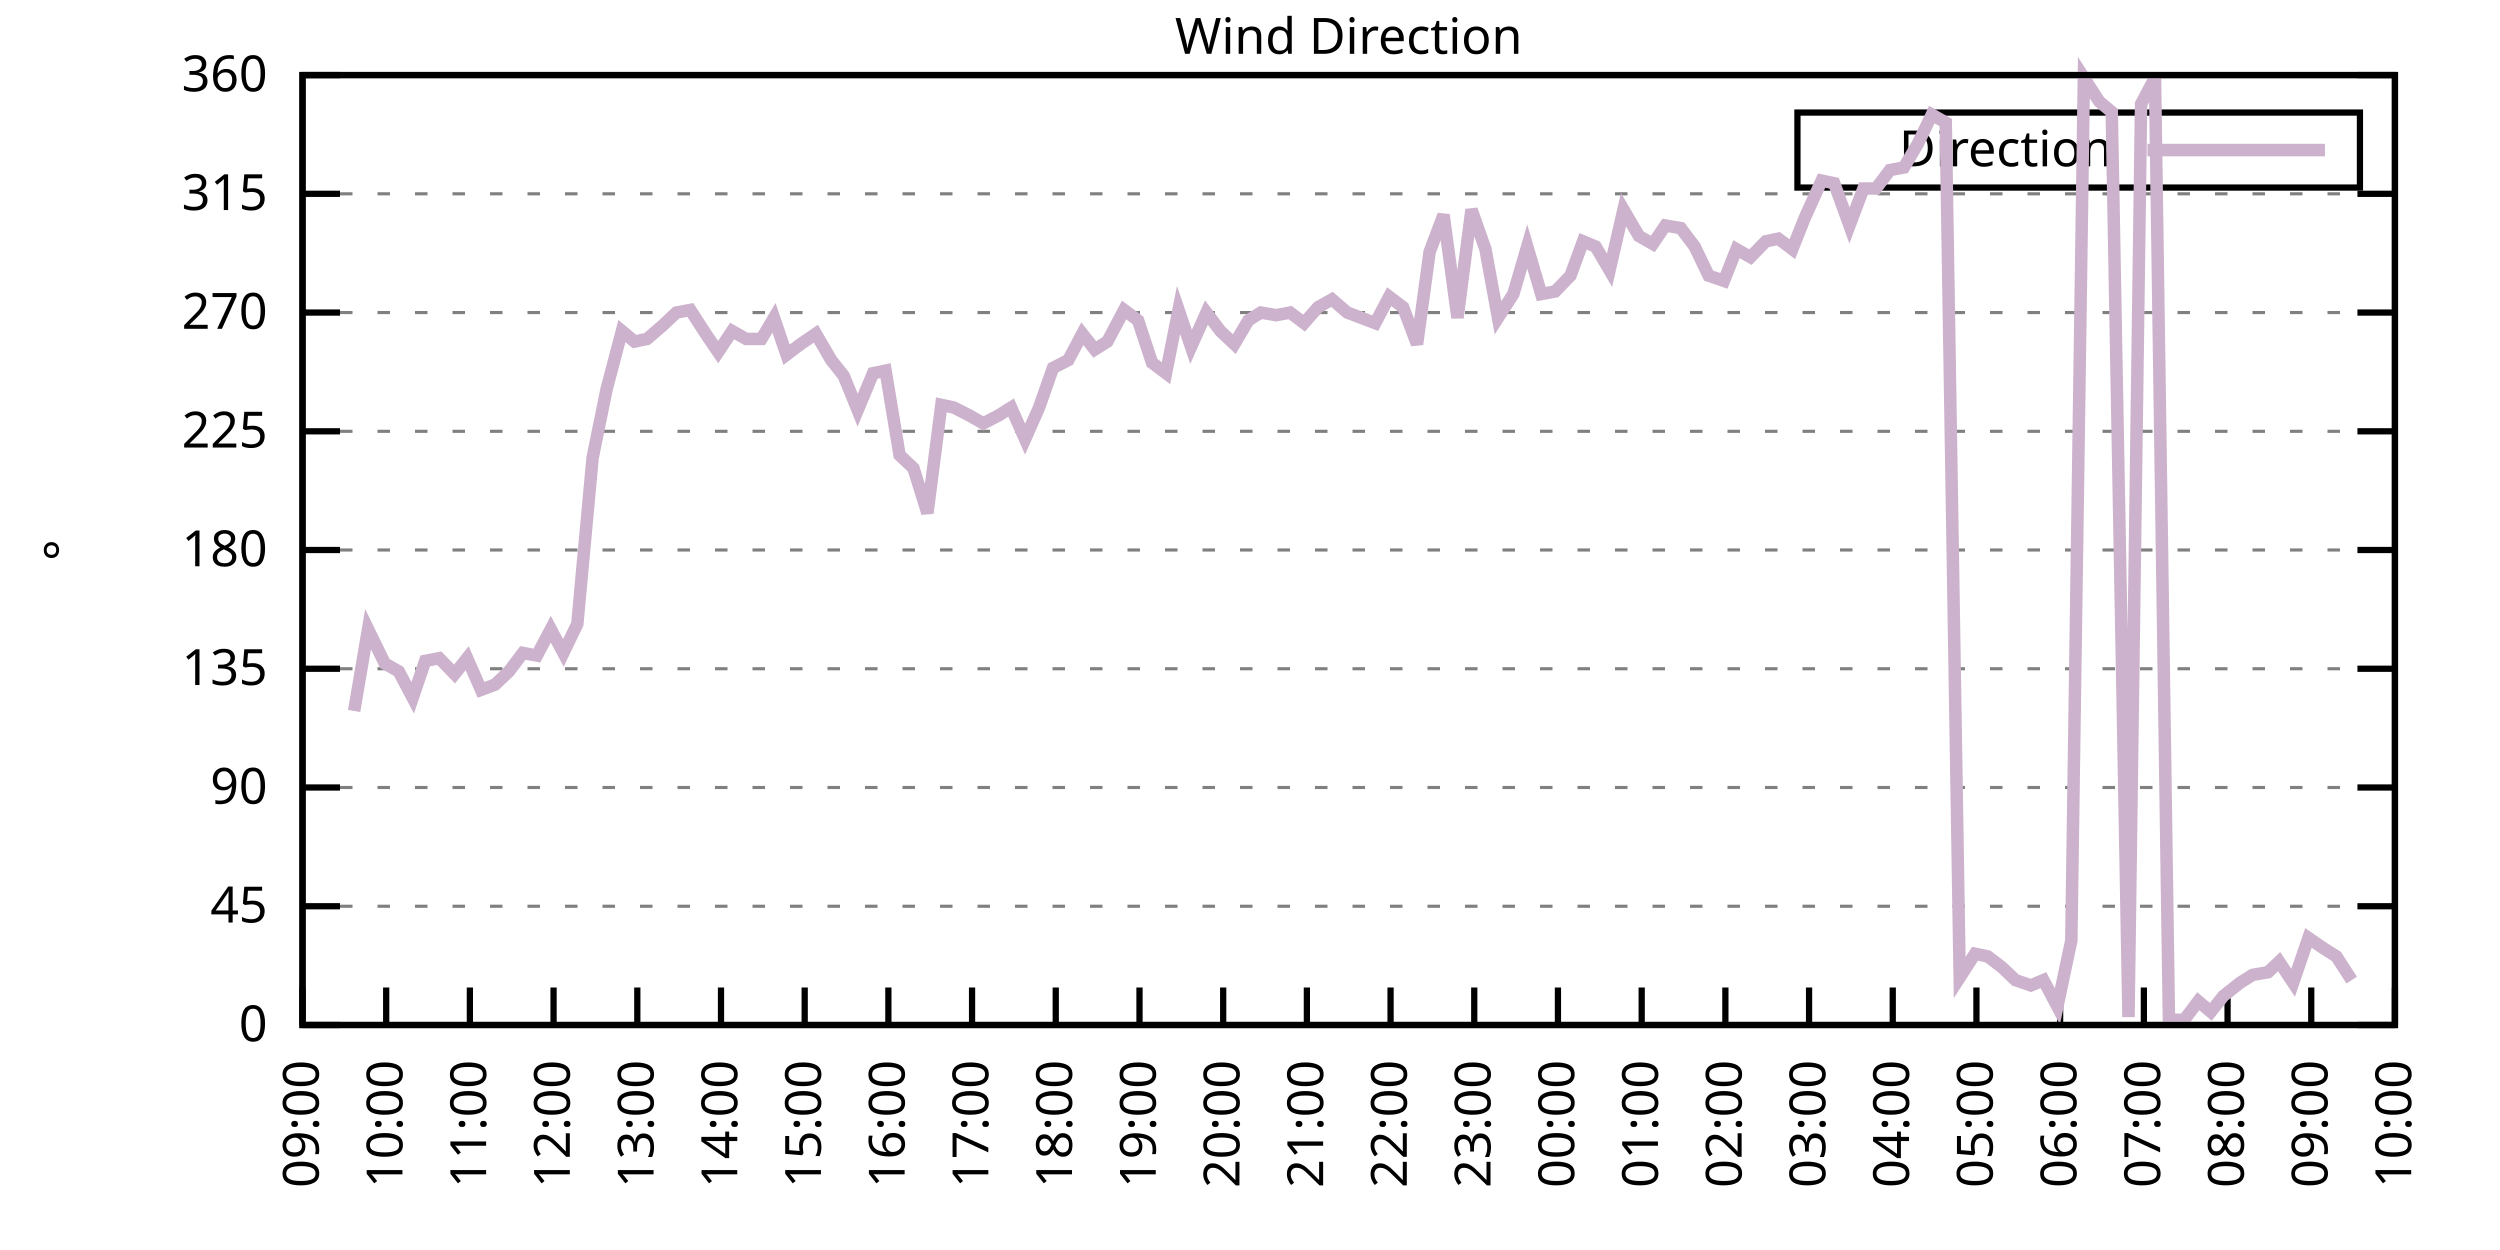
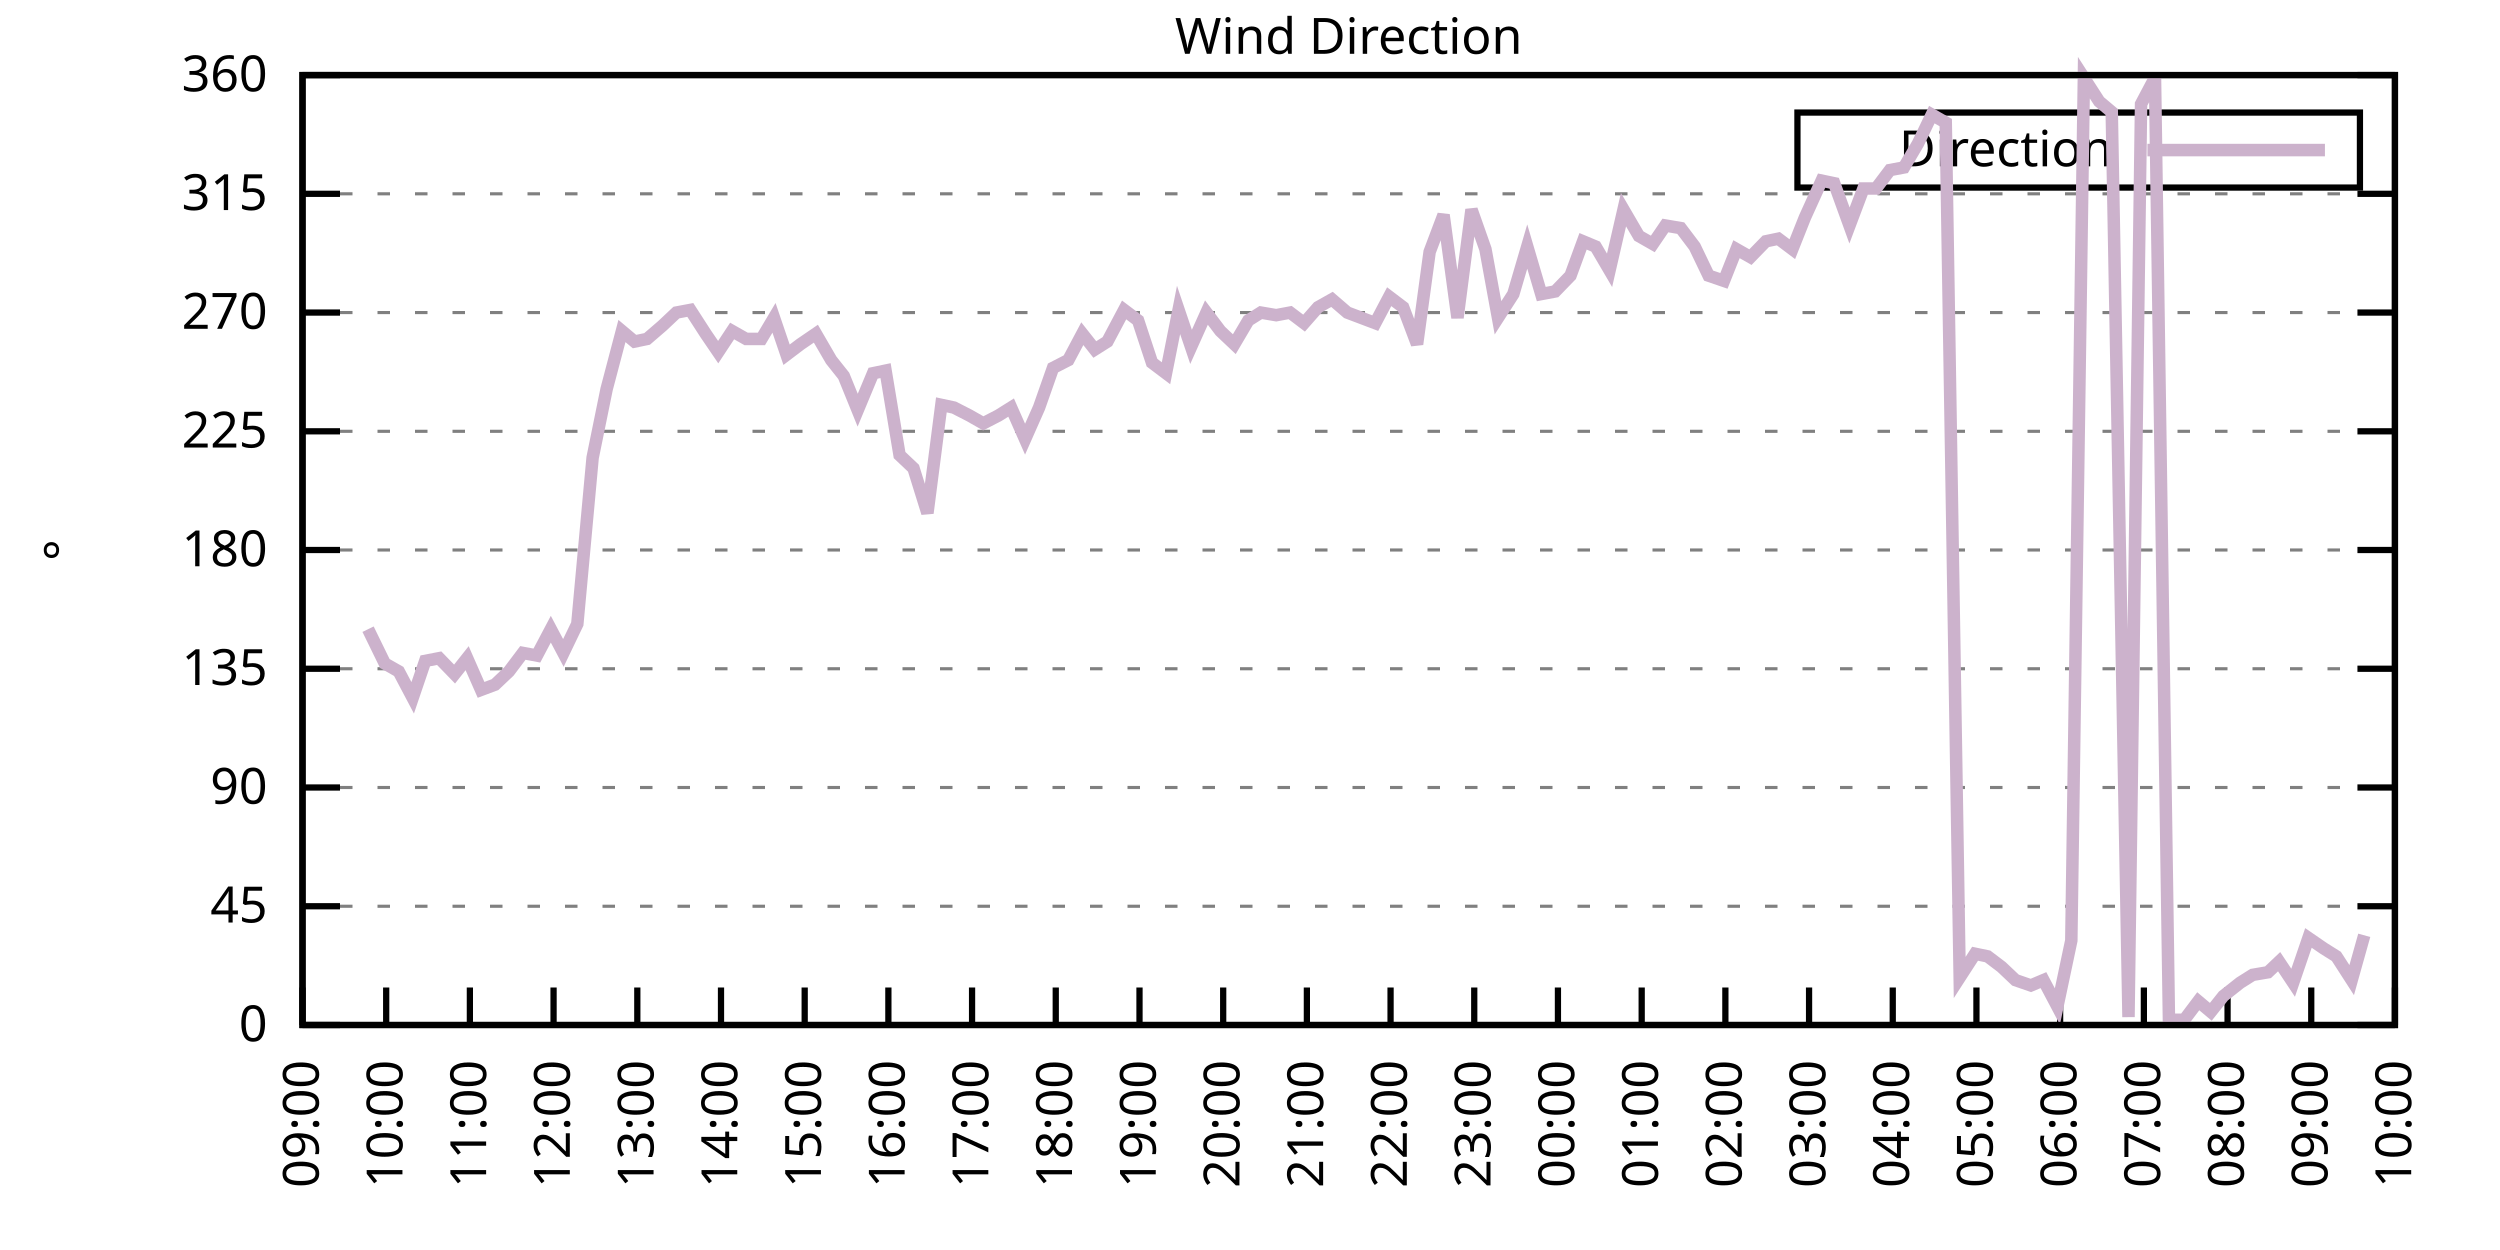
<svg xmlns="http://www.w3.org/2000/svg" xmlns:xlink="http://www.w3.org/1999/xlink" width="400" height="200" viewBox="0 0 400 200">
  <g id="gnuplot_canvas">
    <rect x="0" y="0" width="400" height="200" fill="none" />
    <defs>
      <circle id="gpDot" r="0.5" stroke-width="0.5" stroke="currentColor" />
      <path id="gpPt0" stroke-width="0.333" stroke="currentColor" d="M-1,0 h2 M0,-1 v2" />
      <path id="gpPt1" stroke-width="0.333" stroke="currentColor" d="M-1,-1 L1,1 M1,-1 L-1,1" />
      <path id="gpPt2" stroke-width="0.333" stroke="currentColor" d="M-1,0 L1,0 M0,-1 L0,1 M-1,-1 L1,1 M-1,1 L1,-1" />
      <rect id="gpPt3" stroke-width="0.333" stroke="currentColor" x="-1" y="-1" width="2" height="2" />
      <rect id="gpPt4" stroke-width="0.333" stroke="currentColor" fill="currentColor" x="-1" y="-1" width="2" height="2" />
      <circle id="gpPt5" stroke-width="0.333" stroke="currentColor" cx="0" cy="0" r="1" />
      <use xlink:href="#gpPt5" id="gpPt6" fill="currentColor" stroke="none" />
      <path id="gpPt7" stroke-width="0.333" stroke="currentColor" d="M0,-1.33 L-1.33,0.67 L1.33,0.67 z" />
      <use xlink:href="#gpPt7" id="gpPt8" fill="currentColor" stroke="none" />
      <use xlink:href="#gpPt7" id="gpPt9" stroke="currentColor" transform="rotate(180)" />
      <use xlink:href="#gpPt9" id="gpPt10" fill="currentColor" stroke="none" />
      <use xlink:href="#gpPt3" id="gpPt11" stroke="currentColor" transform="rotate(45)" />
      <use xlink:href="#gpPt11" id="gpPt12" fill="currentColor" stroke="none" />
      <path id="gpPt13" stroke-width="0.333" stroke="currentColor" d="M0,1.330 L1.265,0.411 L0.782,-1.067 L-0.782,-1.076 L-1.265,0.411 z" />
      <use xlink:href="#gpPt13" id="gpPt14" fill="currentColor" stroke="none" />
      <filter id="textbox" filterUnits="objectBoundingBox" x="0" y="0" height="1" width="1">
        <feFlood flood-color="white" flood-opacity="1" result="bgnd" />
        <feComposite in="SourceGraphic" in2="bgnd" operator="atop" />
      </filter>
      <filter id="greybox" filterUnits="objectBoundingBox" x="0" y="0" height="1" width="1">
        <feFlood flood-color="lightgrey" flood-opacity="1" result="grey" />
        <feComposite in="SourceGraphic" in2="grey" operator="atop" />
      </filter>
    </defs>
    <g fill="none" color="white" stroke="currentColor" stroke-width="1.00" stroke-linecap="butt" stroke-linejoin="miter">
</g>
    <g fill="none" color="black" stroke="currentColor" stroke-width="1.00" stroke-linecap="butt" stroke-linejoin="miter">
      <g stroke="none" shape-rendering="crispEdges">
        <polygon fill="rgb(255, 255, 255)" points="48.40,164.00 383.18,164.00 383.18,12.02 48.40,12.02 " />
      </g>
    </g>
    <g fill="none" color="black" stroke="currentColor" stroke-width="1.00" stroke-linecap="butt" stroke-linejoin="miter">
</g>
    <g fill="none" color="black" stroke="black" stroke-width="0.50" stroke-linecap="butt" stroke-linejoin="miter">
</g>
    <g fill="none" color="gray" stroke="currentColor" stroke-width="0.50" stroke-linecap="butt" stroke-linejoin="miter">
      <path stroke="gray" stroke-dasharray="2,4" class="gridline" d="M48.40,164.00 L383.19,164.00  " />
    </g>
    <g fill="none" color="gray" stroke="gray" stroke-width="1.00" stroke-linecap="butt" stroke-linejoin="miter">
</g>
    <g fill="none" color="black" stroke="currentColor" stroke-width="1.00" stroke-linecap="butt" stroke-linejoin="miter">
      <path stroke="black" d="M48.40,164.00 L54.40,164.00 M383.19,164.00 L377.19,164.00  " />
      <g transform="translate(42.80,166.60)" stroke="none" fill="black" font-family="Sans" font-size="8.00" text-anchor="end">
        <text>
          <tspan font-family="Sans"> 0</tspan>
        </text>
      </g>
    </g>
    <g fill="none" color="black" stroke="currentColor" stroke-width="1.00" stroke-linecap="butt" stroke-linejoin="miter">
</g>
    <g fill="none" color="black" stroke="black" stroke-width="0.50" stroke-linecap="butt" stroke-linejoin="miter">
</g>
    <g fill="none" color="gray" stroke="currentColor" stroke-width="0.50" stroke-linecap="butt" stroke-linejoin="miter">
      <path stroke="gray" stroke-dasharray="2,4" class="gridline" d="M48.40,145.00 L383.19,145.00  " />
    </g>
    <g fill="none" color="gray" stroke="gray" stroke-width="1.00" stroke-linecap="butt" stroke-linejoin="miter">
</g>
    <g fill="none" color="black" stroke="currentColor" stroke-width="1.00" stroke-linecap="butt" stroke-linejoin="miter">
      <path stroke="black" d="M48.40,145.00 L54.40,145.00 M383.19,145.00 L377.19,145.00  " />
      <g transform="translate(42.80,147.60)" stroke="none" fill="black" font-family="Sans" font-size="8.00" text-anchor="end">
        <text>
          <tspan font-family="Sans"> 45</tspan>
        </text>
      </g>
    </g>
    <g fill="none" color="black" stroke="currentColor" stroke-width="1.00" stroke-linecap="butt" stroke-linejoin="miter">
</g>
    <g fill="none" color="black" stroke="black" stroke-width="0.50" stroke-linecap="butt" stroke-linejoin="miter">
</g>
    <g fill="none" color="gray" stroke="currentColor" stroke-width="0.50" stroke-linecap="butt" stroke-linejoin="miter">
      <path stroke="gray" stroke-dasharray="2,4" class="gridline" d="M48.40,126.00 L383.19,126.00  " />
    </g>
    <g fill="none" color="gray" stroke="gray" stroke-width="1.00" stroke-linecap="butt" stroke-linejoin="miter">
</g>
    <g fill="none" color="black" stroke="currentColor" stroke-width="1.00" stroke-linecap="butt" stroke-linejoin="miter">
      <path stroke="black" d="M48.40,126.00 L54.40,126.00 M383.19,126.00 L377.19,126.00  " />
      <g transform="translate(42.80,128.60)" stroke="none" fill="black" font-family="Sans" font-size="8.00" text-anchor="end">
        <text>
          <tspan font-family="Sans"> 90</tspan>
        </text>
      </g>
    </g>
    <g fill="none" color="black" stroke="currentColor" stroke-width="1.00" stroke-linecap="butt" stroke-linejoin="miter">
</g>
    <g fill="none" color="black" stroke="black" stroke-width="0.50" stroke-linecap="butt" stroke-linejoin="miter">
</g>
    <g fill="none" color="gray" stroke="currentColor" stroke-width="0.50" stroke-linecap="butt" stroke-linejoin="miter">
      <path stroke="gray" stroke-dasharray="2,4" class="gridline" d="M48.40,107.00 L383.19,107.00  " />
    </g>
    <g fill="none" color="gray" stroke="gray" stroke-width="1.00" stroke-linecap="butt" stroke-linejoin="miter">
</g>
    <g fill="none" color="black" stroke="currentColor" stroke-width="1.00" stroke-linecap="butt" stroke-linejoin="miter">
      <path stroke="black" d="M48.40,107.00 L54.40,107.00 M383.19,107.00 L377.19,107.00  " />
      <g transform="translate(42.80,109.60)" stroke="none" fill="black" font-family="Sans" font-size="8.00" text-anchor="end">
        <text>
          <tspan font-family="Sans"> 135</tspan>
        </text>
      </g>
    </g>
    <g fill="none" color="black" stroke="currentColor" stroke-width="1.00" stroke-linecap="butt" stroke-linejoin="miter">
</g>
    <g fill="none" color="black" stroke="black" stroke-width="0.50" stroke-linecap="butt" stroke-linejoin="miter">
</g>
    <g fill="none" color="gray" stroke="currentColor" stroke-width="0.50" stroke-linecap="butt" stroke-linejoin="miter">
      <path stroke="gray" stroke-dasharray="2,4" class="gridline" d="M48.40,88.00 L383.19,88.00  " />
    </g>
    <g fill="none" color="gray" stroke="gray" stroke-width="1.00" stroke-linecap="butt" stroke-linejoin="miter">
</g>
    <g fill="none" color="black" stroke="currentColor" stroke-width="1.00" stroke-linecap="butt" stroke-linejoin="miter">
      <path stroke="black" d="M48.40,88.00 L54.40,88.00 M383.19,88.00 L377.19,88.00  " />
      <g transform="translate(42.80,90.60)" stroke="none" fill="black" font-family="Sans" font-size="8.00" text-anchor="end">
        <text>
          <tspan font-family="Sans"> 180</tspan>
        </text>
      </g>
    </g>
    <g fill="none" color="black" stroke="currentColor" stroke-width="1.00" stroke-linecap="butt" stroke-linejoin="miter">
</g>
    <g fill="none" color="black" stroke="black" stroke-width="0.50" stroke-linecap="butt" stroke-linejoin="miter">
</g>
    <g fill="none" color="gray" stroke="currentColor" stroke-width="0.50" stroke-linecap="butt" stroke-linejoin="miter">
      <path stroke="gray" stroke-dasharray="2,4" class="gridline" d="M48.40,69.01 L383.19,69.01  " />
    </g>
    <g fill="none" color="gray" stroke="gray" stroke-width="1.00" stroke-linecap="butt" stroke-linejoin="miter">
</g>
    <g fill="none" color="black" stroke="currentColor" stroke-width="1.00" stroke-linecap="butt" stroke-linejoin="miter">
      <path stroke="black" d="M48.40,69.01 L54.40,69.01 M383.19,69.01 L377.19,69.01  " />
      <g transform="translate(42.80,71.61)" stroke="none" fill="black" font-family="Sans" font-size="8.00" text-anchor="end">
        <text>
          <tspan font-family="Sans"> 225</tspan>
        </text>
      </g>
    </g>
    <g fill="none" color="black" stroke="currentColor" stroke-width="1.00" stroke-linecap="butt" stroke-linejoin="miter">
</g>
    <g fill="none" color="black" stroke="black" stroke-width="0.50" stroke-linecap="butt" stroke-linejoin="miter">
</g>
    <g fill="none" color="gray" stroke="currentColor" stroke-width="0.50" stroke-linecap="butt" stroke-linejoin="miter">
      <path stroke="gray" stroke-dasharray="2,4" class="gridline" d="M48.40,50.01 L383.19,50.01  " />
    </g>
    <g fill="none" color="gray" stroke="gray" stroke-width="1.00" stroke-linecap="butt" stroke-linejoin="miter">
</g>
    <g fill="none" color="black" stroke="currentColor" stroke-width="1.00" stroke-linecap="butt" stroke-linejoin="miter">
      <path stroke="black" d="M48.40,50.01 L54.40,50.01 M383.19,50.01 L377.19,50.01  " />
      <g transform="translate(42.80,52.61)" stroke="none" fill="black" font-family="Sans" font-size="8.00" text-anchor="end">
        <text>
          <tspan font-family="Sans"> 270</tspan>
        </text>
      </g>
    </g>
    <g fill="none" color="black" stroke="currentColor" stroke-width="1.00" stroke-linecap="butt" stroke-linejoin="miter">
</g>
    <g fill="none" color="black" stroke="black" stroke-width="0.50" stroke-linecap="butt" stroke-linejoin="miter">
</g>
    <g fill="none" color="gray" stroke="currentColor" stroke-width="0.50" stroke-linecap="butt" stroke-linejoin="miter">
      <path stroke="gray" stroke-dasharray="2,4" class="gridline" d="M48.40,31.01 L383.19,31.01  " />
    </g>
    <g fill="none" color="gray" stroke="gray" stroke-width="1.00" stroke-linecap="butt" stroke-linejoin="miter">
</g>
    <g fill="none" color="black" stroke="currentColor" stroke-width="1.00" stroke-linecap="butt" stroke-linejoin="miter">
      <path stroke="black" d="M48.40,31.01 L54.40,31.01 M383.19,31.01 L377.19,31.01  " />
      <g transform="translate(42.80,33.61)" stroke="none" fill="black" font-family="Sans" font-size="8.00" text-anchor="end">
        <text>
          <tspan font-family="Sans"> 315</tspan>
        </text>
      </g>
    </g>
    <g fill="none" color="black" stroke="currentColor" stroke-width="1.00" stroke-linecap="butt" stroke-linejoin="miter">
</g>
    <g fill="none" color="black" stroke="black" stroke-width="0.50" stroke-linecap="butt" stroke-linejoin="miter">
</g>
    <g fill="none" color="gray" stroke="currentColor" stroke-width="0.50" stroke-linecap="butt" stroke-linejoin="miter">
      <path stroke="gray" stroke-dasharray="2,4" class="gridline" d="M48.40,12.01 L383.19,12.01  " />
    </g>
    <g fill="none" color="gray" stroke="gray" stroke-width="1.00" stroke-linecap="butt" stroke-linejoin="miter">
</g>
    <g fill="none" color="black" stroke="currentColor" stroke-width="1.00" stroke-linecap="butt" stroke-linejoin="miter">
      <path stroke="black" d="M48.40,12.01 L54.40,12.01 M383.19,12.01 L377.19,12.01  " />
      <g transform="translate(42.80,14.61)" stroke="none" fill="black" font-family="Sans" font-size="8.00" text-anchor="end">
        <text>
          <tspan font-family="Sans"> 360</tspan>
        </text>
      </g>
    </g>
    <g fill="none" color="black" stroke="currentColor" stroke-width="1.00" stroke-linecap="butt" stroke-linejoin="miter">
      <path stroke="black" d="M48.40,164.00 L48.40,158.00  " />
      <g transform="translate(51.00,169.60) rotate(270.00)" stroke="none" fill="black" font-family="Sans" font-size="8.00" text-anchor="end">
        <text>
          <tspan font-family="Sans">09:00</tspan>
        </text>
      </g>
    </g>
    <g fill="none" color="black" stroke="currentColor" stroke-width="1.00" stroke-linecap="butt" stroke-linejoin="miter">
      <path stroke="black" d="M61.79,164.00 L61.79,158.00  " />
      <g transform="translate(64.39,169.60) rotate(270.00)" stroke="none" fill="black" font-family="Sans" font-size="8.00" text-anchor="end">
        <text>
          <tspan font-family="Sans">10:00</tspan>
        </text>
      </g>
    </g>
    <g fill="none" color="black" stroke="currentColor" stroke-width="1.00" stroke-linecap="butt" stroke-linejoin="miter">
      <path stroke="black" d="M75.18,164.00 L75.18,158.00  " />
      <g transform="translate(77.78,169.60) rotate(270.00)" stroke="none" fill="black" font-family="Sans" font-size="8.00" text-anchor="end">
        <text>
          <tspan font-family="Sans">11:00</tspan>
        </text>
      </g>
    </g>
    <g fill="none" color="black" stroke="currentColor" stroke-width="1.00" stroke-linecap="butt" stroke-linejoin="miter">
      <path stroke="black" d="M88.57,164.00 L88.57,158.00  " />
      <g transform="translate(91.17,169.60) rotate(270.00)" stroke="none" fill="black" font-family="Sans" font-size="8.00" text-anchor="end">
        <text>
          <tspan font-family="Sans">12:00</tspan>
        </text>
      </g>
    </g>
    <g fill="none" color="black" stroke="currentColor" stroke-width="1.00" stroke-linecap="butt" stroke-linejoin="miter">
      <path stroke="black" d="M101.97,164.00 L101.97,158.00  " />
      <g transform="translate(104.57,169.60) rotate(270.00)" stroke="none" fill="black" font-family="Sans" font-size="8.00" text-anchor="end">
        <text>
          <tspan font-family="Sans">13:00</tspan>
        </text>
      </g>
    </g>
    <g fill="none" color="black" stroke="currentColor" stroke-width="1.00" stroke-linecap="butt" stroke-linejoin="miter">
      <path stroke="black" d="M115.36,164.00 L115.36,158.00  " />
      <g transform="translate(117.96,169.60) rotate(270.00)" stroke="none" fill="black" font-family="Sans" font-size="8.00" text-anchor="end">
        <text>
          <tspan font-family="Sans">14:00</tspan>
        </text>
      </g>
    </g>
    <g fill="none" color="black" stroke="currentColor" stroke-width="1.00" stroke-linecap="butt" stroke-linejoin="miter">
      <path stroke="black" d="M128.75,164.00 L128.75,158.00  " />
      <g transform="translate(131.35,169.60) rotate(270.00)" stroke="none" fill="black" font-family="Sans" font-size="8.00" text-anchor="end">
        <text>
          <tspan font-family="Sans">15:00</tspan>
        </text>
      </g>
    </g>
    <g fill="none" color="black" stroke="currentColor" stroke-width="1.00" stroke-linecap="butt" stroke-linejoin="miter">
      <path stroke="black" d="M142.14,164.00 L142.14,158.00  " />
      <g transform="translate(144.74,169.60) rotate(270.00)" stroke="none" fill="black" font-family="Sans" font-size="8.00" text-anchor="end">
        <text>
          <tspan font-family="Sans">16:00</tspan>
        </text>
      </g>
    </g>
    <g fill="none" color="black" stroke="currentColor" stroke-width="1.00" stroke-linecap="butt" stroke-linejoin="miter">
      <path stroke="black" d="M155.53,164.00 L155.53,158.00  " />
      <g transform="translate(158.13,169.60) rotate(270.00)" stroke="none" fill="black" font-family="Sans" font-size="8.00" text-anchor="end">
        <text>
          <tspan font-family="Sans">17:00</tspan>
        </text>
      </g>
    </g>
    <g fill="none" color="black" stroke="currentColor" stroke-width="1.00" stroke-linecap="butt" stroke-linejoin="miter">
      <path stroke="black" d="M168.92,164.00 L168.92,158.00  " />
      <g transform="translate(171.52,169.60) rotate(270.00)" stroke="none" fill="black" font-family="Sans" font-size="8.00" text-anchor="end">
        <text>
          <tspan font-family="Sans">18:00</tspan>
        </text>
      </g>
    </g>
    <g fill="none" color="black" stroke="currentColor" stroke-width="1.00" stroke-linecap="butt" stroke-linejoin="miter">
      <path stroke="black" d="M182.32,164.00 L182.32,158.00  " />
      <g transform="translate(184.92,169.60) rotate(270.00)" stroke="none" fill="black" font-family="Sans" font-size="8.00" text-anchor="end">
        <text>
          <tspan font-family="Sans">19:00</tspan>
        </text>
      </g>
    </g>
    <g fill="none" color="black" stroke="currentColor" stroke-width="1.00" stroke-linecap="butt" stroke-linejoin="miter">
      <path stroke="black" d="M195.71,164.00 L195.71,158.00  " />
      <g transform="translate(198.31,169.60) rotate(270.00)" stroke="none" fill="black" font-family="Sans" font-size="8.00" text-anchor="end">
        <text>
          <tspan font-family="Sans">20:00</tspan>
        </text>
      </g>
    </g>
    <g fill="none" color="black" stroke="currentColor" stroke-width="1.00" stroke-linecap="butt" stroke-linejoin="miter">
      <path stroke="black" d="M209.10,164.00 L209.10,158.00  " />
      <g transform="translate(211.70,169.60) rotate(270.00)" stroke="none" fill="black" font-family="Sans" font-size="8.00" text-anchor="end">
        <text>
          <tspan font-family="Sans">21:00</tspan>
        </text>
      </g>
    </g>
    <g fill="none" color="black" stroke="currentColor" stroke-width="1.00" stroke-linecap="butt" stroke-linejoin="miter">
      <path stroke="black" d="M222.49,164.00 L222.49,158.00  " />
      <g transform="translate(225.09,169.60) rotate(270.00)" stroke="none" fill="black" font-family="Sans" font-size="8.00" text-anchor="end">
        <text>
          <tspan font-family="Sans">22:00</tspan>
        </text>
      </g>
    </g>
    <g fill="none" color="black" stroke="currentColor" stroke-width="1.00" stroke-linecap="butt" stroke-linejoin="miter">
      <path stroke="black" d="M235.88,164.00 L235.88,158.00  " />
      <g transform="translate(238.48,169.60) rotate(270.00)" stroke="none" fill="black" font-family="Sans" font-size="8.00" text-anchor="end">
        <text>
          <tspan font-family="Sans">23:00</tspan>
        </text>
      </g>
    </g>
    <g fill="none" color="black" stroke="currentColor" stroke-width="1.00" stroke-linecap="butt" stroke-linejoin="miter">
      <path stroke="black" d="M249.27,164.00 L249.27,158.00  " />
      <g transform="translate(251.87,169.60) rotate(270.00)" stroke="none" fill="black" font-family="Sans" font-size="8.00" text-anchor="end">
        <text>
          <tspan font-family="Sans">00:00</tspan>
        </text>
      </g>
    </g>
    <g fill="none" color="black" stroke="currentColor" stroke-width="1.00" stroke-linecap="butt" stroke-linejoin="miter">
      <path stroke="black" d="M262.67,164.00 L262.67,158.00  " />
      <g transform="translate(265.27,169.60) rotate(270.00)" stroke="none" fill="black" font-family="Sans" font-size="8.00" text-anchor="end">
        <text>
          <tspan font-family="Sans">01:00</tspan>
        </text>
      </g>
    </g>
    <g fill="none" color="black" stroke="currentColor" stroke-width="1.00" stroke-linecap="butt" stroke-linejoin="miter">
      <path stroke="black" d="M276.06,164.00 L276.06,158.00  " />
      <g transform="translate(278.66,169.60) rotate(270.00)" stroke="none" fill="black" font-family="Sans" font-size="8.00" text-anchor="end">
        <text>
          <tspan font-family="Sans">02:00</tspan>
        </text>
      </g>
    </g>
    <g fill="none" color="black" stroke="currentColor" stroke-width="1.00" stroke-linecap="butt" stroke-linejoin="miter">
      <path stroke="black" d="M289.45,164.00 L289.45,158.00  " />
      <g transform="translate(292.05,169.60) rotate(270.00)" stroke="none" fill="black" font-family="Sans" font-size="8.00" text-anchor="end">
        <text>
          <tspan font-family="Sans">03:00</tspan>
        </text>
      </g>
    </g>
    <g fill="none" color="black" stroke="currentColor" stroke-width="1.00" stroke-linecap="butt" stroke-linejoin="miter">
      <path stroke="black" d="M302.84,164.00 L302.84,158.00  " />
      <g transform="translate(305.44,169.60) rotate(270.00)" stroke="none" fill="black" font-family="Sans" font-size="8.00" text-anchor="end">
        <text>
          <tspan font-family="Sans">04:00</tspan>
        </text>
      </g>
    </g>
    <g fill="none" color="black" stroke="currentColor" stroke-width="1.00" stroke-linecap="butt" stroke-linejoin="miter">
      <path stroke="black" d="M316.23,164.00 L316.23,158.00  " />
      <g transform="translate(318.83,169.60) rotate(270.00)" stroke="none" fill="black" font-family="Sans" font-size="8.00" text-anchor="end">
        <text>
          <tspan font-family="Sans">05:00</tspan>
        </text>
      </g>
    </g>
    <g fill="none" color="black" stroke="currentColor" stroke-width="1.00" stroke-linecap="butt" stroke-linejoin="miter">
      <path stroke="black" d="M329.62,164.00 L329.62,158.00  " />
      <g transform="translate(332.22,169.60) rotate(270.00)" stroke="none" fill="black" font-family="Sans" font-size="8.00" text-anchor="end">
        <text>
          <tspan font-family="Sans">06:00</tspan>
        </text>
      </g>
    </g>
    <g fill="none" color="black" stroke="currentColor" stroke-width="1.00" stroke-linecap="butt" stroke-linejoin="miter">
      <path stroke="black" d="M343.02,164.00 L343.02,158.00  " />
      <g transform="translate(345.62,169.60) rotate(270.00)" stroke="none" fill="black" font-family="Sans" font-size="8.00" text-anchor="end">
        <text>
          <tspan font-family="Sans">07:00</tspan>
        </text>
      </g>
    </g>
    <g fill="none" color="black" stroke="currentColor" stroke-width="1.00" stroke-linecap="butt" stroke-linejoin="miter">
      <path stroke="black" d="M356.41,164.00 L356.41,158.00  " />
      <g transform="translate(359.01,169.60) rotate(270.00)" stroke="none" fill="black" font-family="Sans" font-size="8.00" text-anchor="end">
        <text>
          <tspan font-family="Sans">08:00</tspan>
        </text>
      </g>
    </g>
    <g fill="none" color="black" stroke="currentColor" stroke-width="1.00" stroke-linecap="butt" stroke-linejoin="miter">
      <path stroke="black" d="M369.80,164.00 L369.80,158.00  " />
      <g transform="translate(372.40,169.60) rotate(270.00)" stroke="none" fill="black" font-family="Sans" font-size="8.00" text-anchor="end">
        <text>
          <tspan font-family="Sans">09:00</tspan>
        </text>
      </g>
    </g>
    <g fill="none" color="black" stroke="currentColor" stroke-width="1.00" stroke-linecap="butt" stroke-linejoin="miter">
      <path stroke="black" d="M383.19,164.00 L383.19,158.00  " />
      <g transform="translate(385.79,169.60) rotate(270.00)" stroke="none" fill="black" font-family="Sans" font-size="8.00" text-anchor="end">
        <text>
          <tspan font-family="Sans">10:00</tspan>
        </text>
      </g>
    </g>
    <g fill="none" color="black" stroke="currentColor" stroke-width="1.00" stroke-linecap="butt" stroke-linejoin="miter">
</g>
    <g fill="none" color="black" stroke="currentColor" stroke-width="1.00" stroke-linecap="butt" stroke-linejoin="miter">
      <path stroke="black" d="M48.40,12.01 L48.40,164.00 L383.19,164.00 L383.19,12.01 L48.40,12.01 Z  " />
    </g>
    <g fill="none" color="black" stroke="currentColor" stroke-width="1.00" stroke-linecap="butt" stroke-linejoin="miter">
</g>
    <g fill="none" color="black" stroke="currentColor" stroke-width="1.00" stroke-linecap="butt" stroke-linejoin="miter">
      <path stroke="black" d="M287.59,30.01 L287.59,18.01 L377.59,18.01 L377.59,30.01 L287.59,30.01 Z  " />
    </g>
    <g id="Wind_direction_plot_1">
      <g fill="none" color="white" stroke="black" stroke-width="2.00" stroke-linecap="butt" stroke-linejoin="miter">
</g>
      <g fill="none" color="black" stroke="currentColor" stroke-width="2.00" stroke-linecap="butt" stroke-linejoin="miter">
        <g transform="translate(337.99,26.61)" stroke="none" fill="black" font-family="Sans" font-size="8.00" text-anchor="end">
          <text>
            <tspan font-family="Sans">Direction</tspan>
          </text>
        </g>
      </g>
      <g fill="none" color="black" stroke="currentColor" stroke-width="2.00" stroke-linecap="butt" stroke-linejoin="miter">
-         <path stroke="rgb(204, 178, 204)" d="M343.59,24.01 L371.99,24.01 M56.66,113.76 L58.89,100.67 L61.57,106.16 L63.80,107.43 L66.03,111.65 L68.04,105.74   L70.27,105.31 L72.73,107.85 L74.74,105.31 L76.97,110.38 L79.20,109.54 L81.43,107.43 L83.66,104.47 L85.90,104.89   L88.13,100.67 L90.14,104.47 L92.37,99.83 L94.82,73.23 L97.06,62.25 L99.51,52.96 L101.52,54.65 L103.53,54.23   L105.98,52.12 L108.22,50.01 L110.45,49.59 L112.90,53.39 L114.91,56.34 L117.14,52.96 L119.38,54.23 L121.83,54.23   L123.84,50.85 L125.85,56.76 L128.08,55.07 L130.54,53.39 L132.99,57.61 L135.00,60.14 L137.23,65.63 L139.69,59.72   L141.69,59.30 L143.93,72.81 L146.16,74.92 L148.39,82.09 L150.62,64.78 L152.63,65.21 L155.09,66.47 L157.32,67.74   L159.77,66.47 L161.78,65.21 L164.01,70.27 L166.25,65.21 L168.48,58.87 L170.93,57.61 L173.17,53.39 L175.17,55.92   L177.18,54.65 L179.86,49.59 L182.09,51.27 L184.32,58.03 L186.56,59.72 L188.57,49.59 L190.57,55.50 L193.03,50.01   L195.26,52.96 L197.49,55.07 L199.73,51.27 L201.73,50.01 L204.19,50.43 L206.42,50.01 L208.65,51.70 L210.88,49.16   L213.12,47.90 L215.57,50.01 L220.04,51.70 L222.27,47.47 L224.50,49.16 L226.73,55.07 L228.74,40.30 L230.97,34.39   L233.20,50.85 L235.44,33.54 L237.67,39.87 L239.68,50.85 L242.13,47.05 L244.36,39.45 L246.60,47.05 L248.83,46.63   L251.28,44.10 L253.29,38.61 L255.30,39.45 L257.53,43.25 L259.76,33.54 L262.22,37.76 L264.45,39.03 L266.46,36.08   L268.92,36.50 L271.15,39.45 L273.38,44.10 L275.83,44.94 L277.84,39.87 L280.07,41.14 L282.53,38.61 L284.54,38.19   L286.77,39.87 L288.78,34.81 L291.46,28.90 L293.47,29.32 L295.92,36.08 L298.15,30.16 L300.16,30.16 L302.39,27.21   L304.63,26.79 L306.86,22.99 L309.09,18.34 L311.32,19.61 L313.55,156.40 L316.01,152.60 L318.02,153.02 L320.25,154.71   L322.48,156.82 L324.94,157.67 L326.95,156.82 L329.18,161.04 L331.41,150.49 L333.42,12.43 L335.87,16.23 L337.88,17.92   L340.56,162.73 L342.57,16.65 L344.80,12.43 L347.03,163.16 L349.49,163.16 L351.72,160.20 L353.73,161.89 L355.74,159.36   L358.42,157.24 L360.42,155.98 L362.88,155.56 L364.66,153.87 L366.90,157.24 L369.35,150.07 L371.81,151.76 L373.82,153.02   L376.27,156.82  " />
+         <path stroke="rgb(204, 178, 204)" d="M343.59,24.01 L371.99,24.01 M58.89,100.67 L61.57,106.16 L63.80,107.43 L66.03,111.65 L68.04,105.74 L70.27,105.31   L72.73,107.85 L74.74,105.31 L76.97,110.38 L79.20,109.54 L81.43,107.43 L83.66,104.47 L85.90,104.89 L88.13,100.67   L90.14,104.47 L92.37,99.83 L94.82,73.23 L97.06,62.25 L99.51,52.96 L101.52,54.65 L103.53,54.23 L105.98,52.12   L108.22,50.01 L110.45,49.59 L112.90,53.39 L114.91,56.34 L117.14,52.96 L119.38,54.23 L121.83,54.23 L123.84,50.85   L125.85,56.76 L128.08,55.07 L130.54,53.39 L132.99,57.61 L135.00,60.14 L137.23,65.63 L139.69,59.72 L141.69,59.30   L143.93,72.81 L146.16,74.92 L148.39,82.09 L150.62,64.78 L152.63,65.21 L155.09,66.47 L157.32,67.74 L159.77,66.47   L161.78,65.21 L164.01,70.27 L166.25,65.21 L168.48,58.87 L170.93,57.61 L173.17,53.39 L175.17,55.92 L177.18,54.65   L179.86,49.59 L182.09,51.27 L184.32,58.03 L186.56,59.72 L188.57,49.59 L190.57,55.50 L193.03,50.01 L195.26,52.96   L197.49,55.07 L199.73,51.27 L201.73,50.01 L204.19,50.43 L206.42,50.01 L208.65,51.70 L210.88,49.16 L213.12,47.90   L215.57,50.01 L220.04,51.70 L222.27,47.47 L224.50,49.16 L226.73,55.07 L228.74,40.30 L230.97,34.39 L233.20,50.85   L235.44,33.54 L237.67,39.87 L239.68,50.85 L242.13,47.05 L244.36,39.45 L246.60,47.05 L248.83,46.63 L251.28,44.10   L253.29,38.61 L255.30,39.45 L257.53,43.25 L259.76,33.54 L262.22,37.76 L264.45,39.03 L266.46,36.08 L268.92,36.50   L271.15,39.45 L273.38,44.10 L275.83,44.94 L277.84,39.87 L280.07,41.14 L282.53,38.61 L284.54,38.19 L286.77,39.87   L288.78,34.81 L291.46,28.90 L293.47,29.32 L295.92,36.08 L298.15,30.16 L300.16,30.16 L302.39,27.21 L304.63,26.79   L306.86,22.99 L309.09,18.34 L311.32,19.61 L313.55,156.40 L316.01,152.60 L318.02,153.02 L320.25,154.71 L322.48,156.82   L324.94,157.67 L326.95,156.82 L329.18,161.04 L331.41,150.49 L333.42,12.43 L335.87,16.23 L337.88,17.92 L340.56,162.73   L342.57,16.65 L344.80,12.43 L347.03,163.16 L349.49,163.16 L351.72,160.20 L353.73,161.89 L355.74,159.36 L358.42,157.24   L360.42,155.98 L362.88,155.56 L364.66,153.87 L366.90,157.24 L369.35,150.07 L371.81,151.76 L373.82,153.02 L376.27,156.82   L378.28,149.65  " />
      </g>
    </g>
    <g fill="none" color="black" stroke="currentColor" stroke-width="2.00" stroke-linecap="butt" stroke-linejoin="miter">
</g>
    <g fill="none" color="black" stroke="black" stroke-width="1.00" stroke-linecap="butt" stroke-linejoin="miter">
</g>
    <g fill="none" color="black" stroke="currentColor" stroke-width="1.00" stroke-linecap="butt" stroke-linejoin="miter">
      <path stroke="black" d="M48.40,12.01 L48.40,164.00 L383.19,164.00 L383.19,12.01 L48.40,12.01 Z  " />
      <g transform="translate(12.80,88.01) rotate(270.00)" stroke="none" fill="black" font-family="Sans" font-size="8.00" text-anchor="middle">
        <text>
          <tspan font-family="Sans">°</tspan>
        </text>
      </g>
    </g>
    <g fill="none" color="black" stroke="currentColor" stroke-width="1.00" stroke-linecap="butt" stroke-linejoin="miter">
</g>
    <g fill="none" color="black" stroke="currentColor" stroke-width="1.00" stroke-linecap="butt" stroke-linejoin="miter">
      <g transform="translate(215.79,8.61)" stroke="none" fill="black" font-family="Sans" font-size="8.00" text-anchor="middle">
        <text>
          <tspan font-family="Sans">Wind Direction</tspan>
        </text>
      </g>
    </g>
    <g fill="none" color="black" stroke="currentColor" stroke-width="1.00" stroke-linecap="butt" stroke-linejoin="miter">
</g>
  </g>
</svg>
